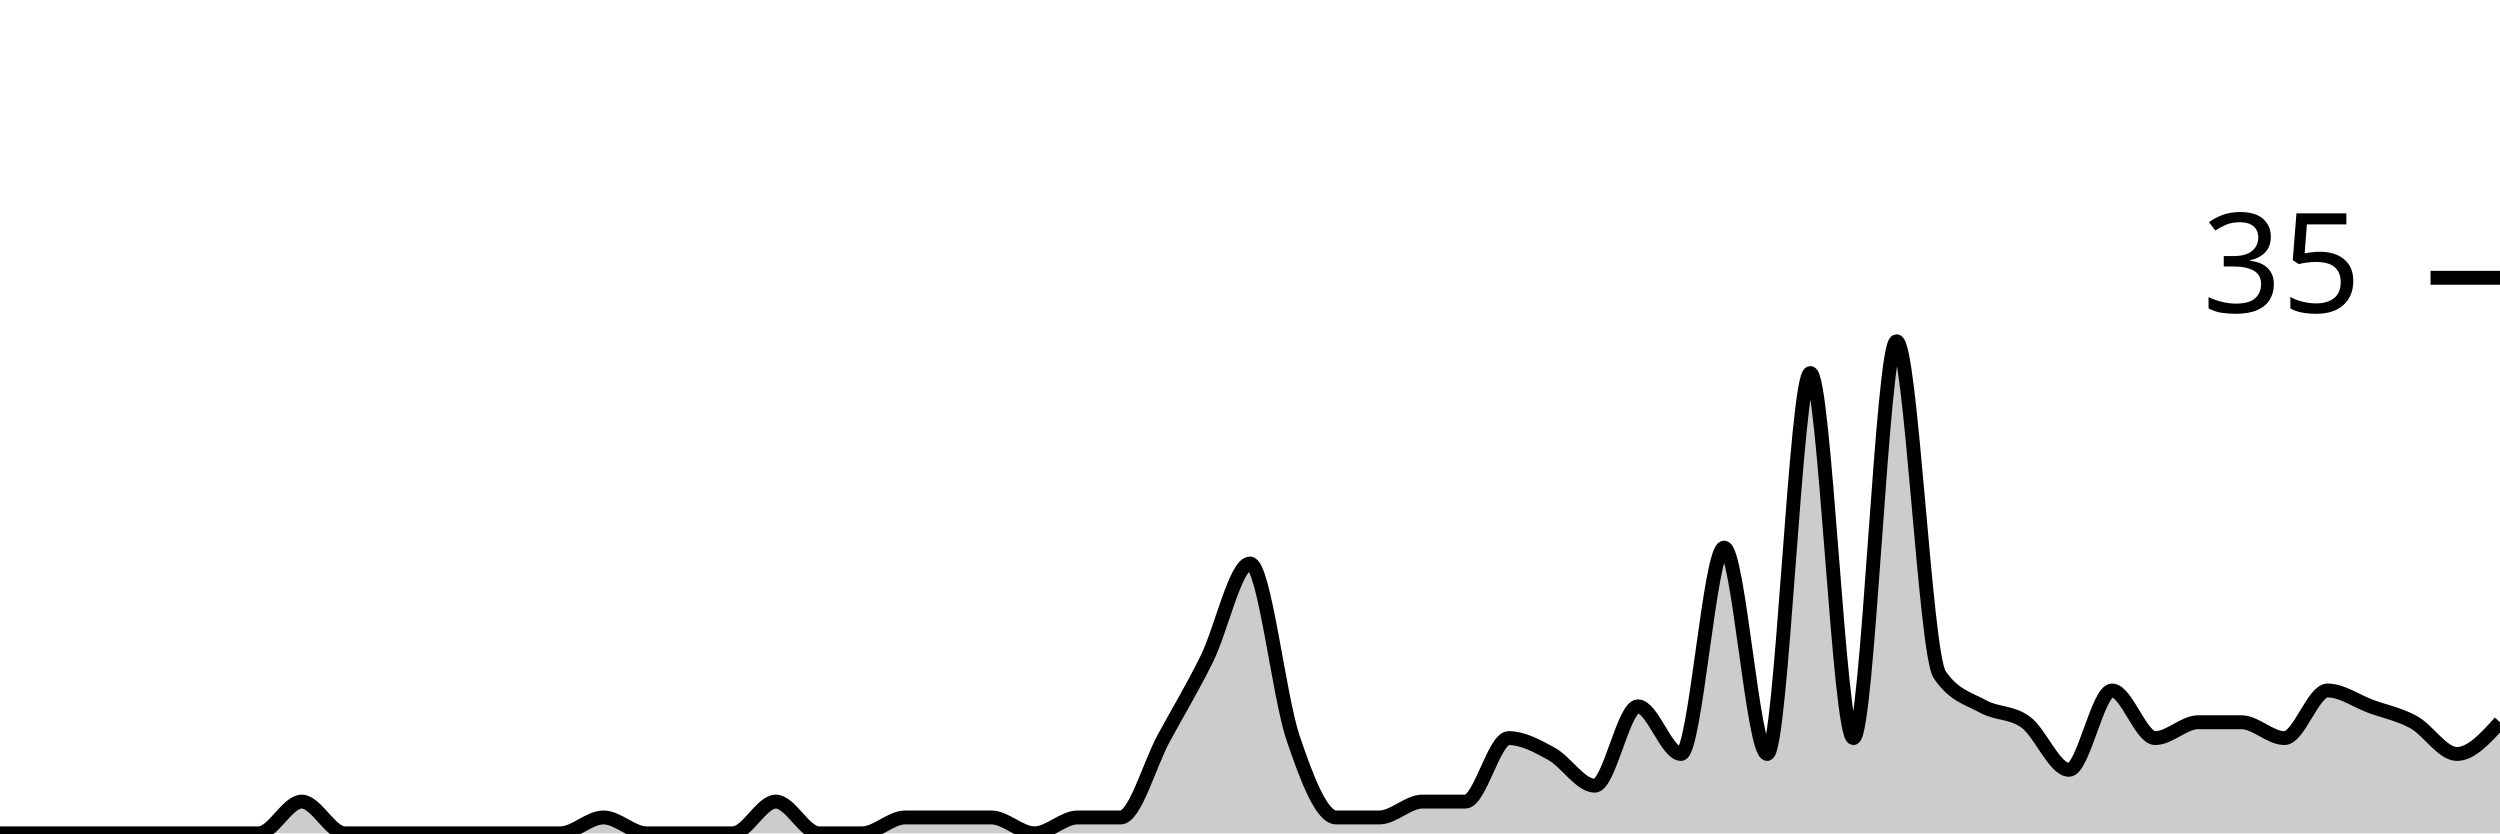
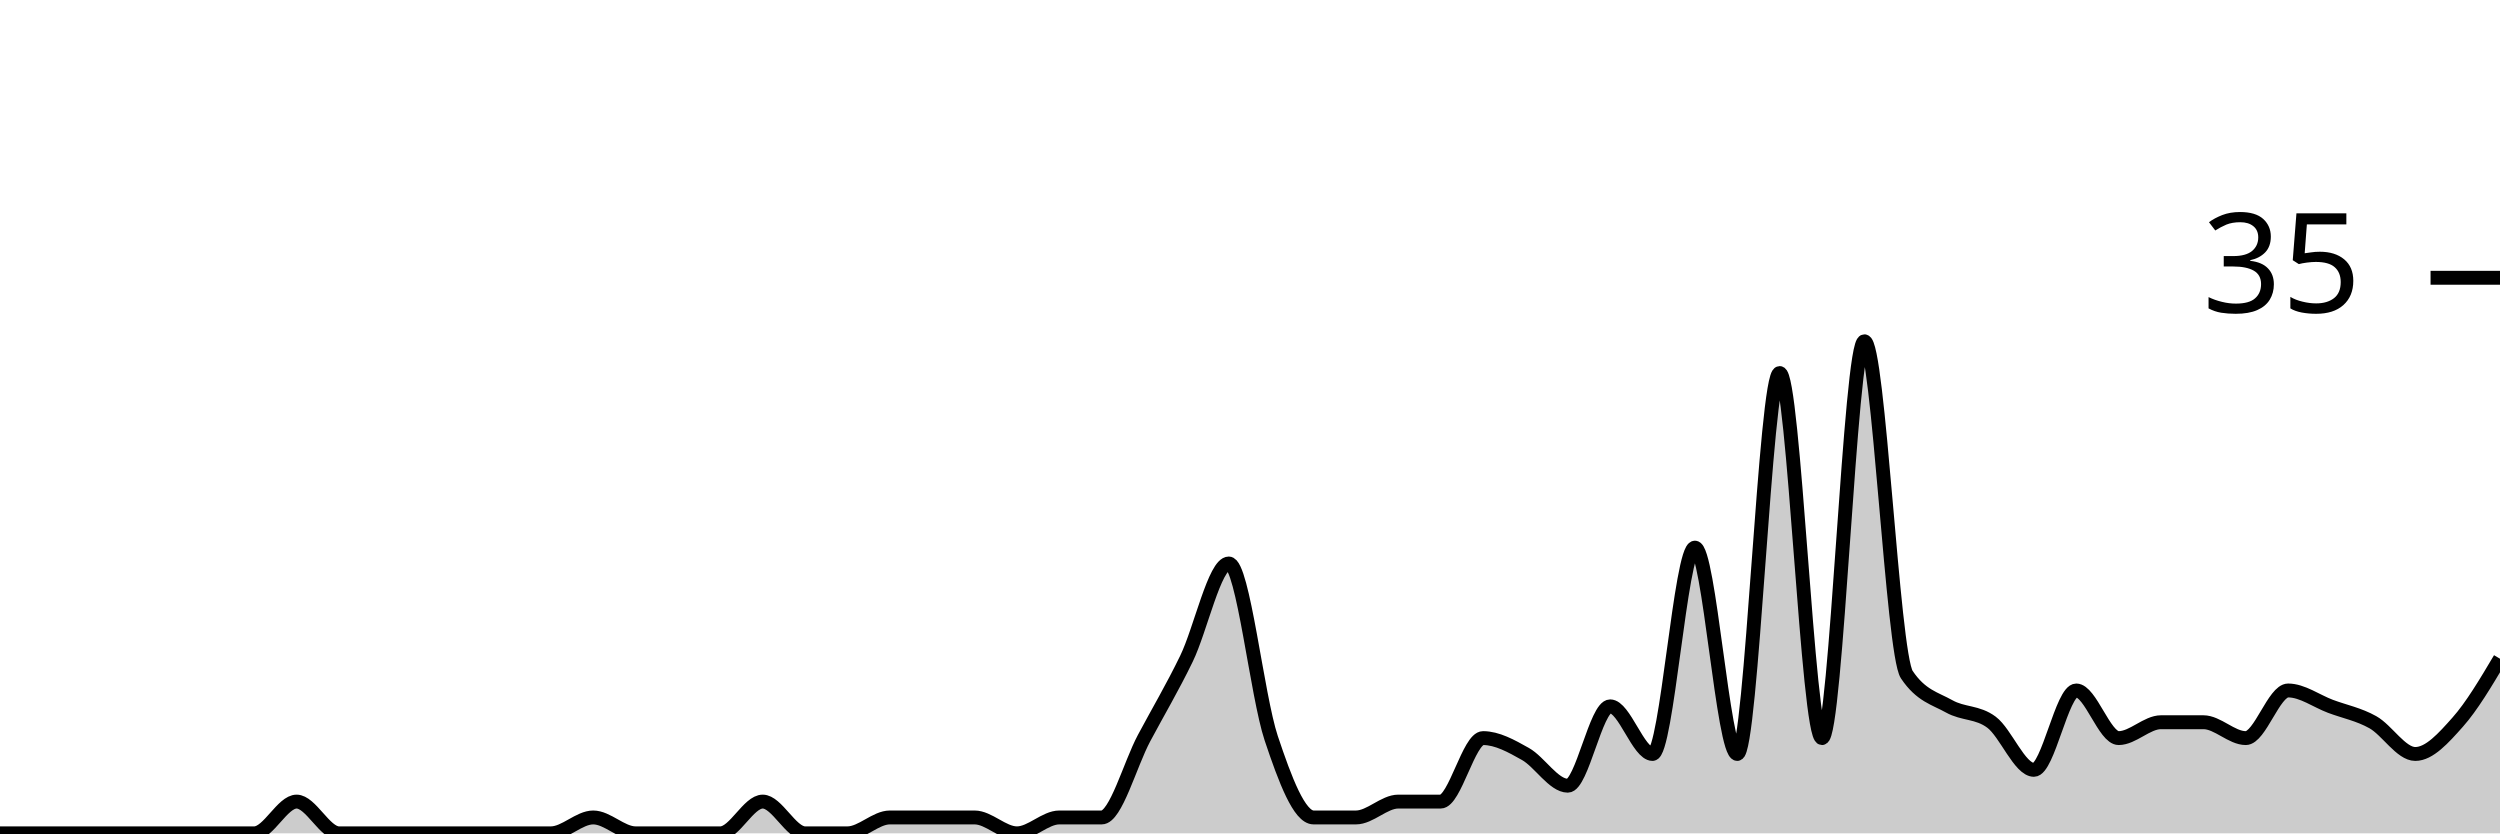
<svg xmlns="http://www.w3.org/2000/svg" viewBox="0 0 180 60">
  <g transform="translate(0,20)">
-     <path class="area" fill="rgba(0, 0, 0, 0.2)" d="M0,40C1.034,40,2.069,40,3.103,40C4.138,40,5.172,40,6.207,40C7.241,40,8.276,40,9.31,40C10.345,40,11.379,40,12.414,40C13.448,40,14.483,40,15.517,40C16.552,40,17.586,40,18.621,40C19.655,40,20.69,37.714,21.724,37.714C22.759,37.714,23.793,40,24.828,40C25.862,40,26.897,40,27.931,40C28.966,40,30,40,31.034,40C32.069,40,33.103,40,34.138,40C35.172,40,36.207,40,37.241,40C38.276,40,39.31,40,40.345,40C41.379,40,42.414,38.857,43.448,38.857C44.483,38.857,45.517,40,46.552,40C47.586,40,48.621,40,49.655,40C50.69,40,51.724,40,52.759,40C53.793,40,54.828,37.714,55.862,37.714C56.897,37.714,57.931,40,58.966,40C60,40,61.034,40,62.069,40C63.103,40,64.138,38.857,65.172,38.857C66.207,38.857,67.241,38.857,68.276,38.857C69.31,38.857,70.345,38.857,71.379,38.857C72.414,38.857,73.448,40,74.483,40C75.517,40,76.552,38.857,77.586,38.857C78.621,38.857,79.655,38.857,80.69,38.857C81.724,38.857,82.759,35.048,83.793,33.143C84.828,31.238,85.862,29.524,86.897,27.429C87.931,25.333,88.966,20.571,90,20.571C91.034,20.571,92.069,30.095,93.103,33.143C94.138,36.19,95.172,38.857,96.207,38.857C97.241,38.857,98.276,38.857,99.31,38.857C100.345,38.857,101.379,37.714,102.414,37.714C103.448,37.714,104.483,37.714,105.517,37.714C106.552,37.714,107.586,33.143,108.621,33.143C109.655,33.143,110.69,33.714,111.724,34.286C112.759,34.857,113.793,36.571,114.828,36.571C115.862,36.571,116.897,30.857,117.931,30.857C118.966,30.857,120,34.286,121.034,34.286C122.069,34.286,123.103,19.429,124.138,19.429C125.172,19.429,126.207,34.286,127.241,34.286C128.276,34.286,129.31,6.857,130.345,6.857C131.379,6.857,132.414,33.143,133.448,33.143C134.483,33.143,135.517,4.571,136.552,4.571C137.586,4.571,138.621,27.048,139.655,28.571C140.69,30.095,141.724,30.286,142.759,30.857C143.793,31.429,144.828,31.238,145.862,32C146.897,32.762,147.931,35.429,148.966,35.429C150,35.429,151.034,29.714,152.069,29.714C153.103,29.714,154.138,33.143,155.172,33.143C156.207,33.143,157.241,32,158.276,32C159.31,32,160.345,32,161.379,32C162.414,32,163.448,33.143,164.483,33.143C165.517,33.143,166.552,29.714,167.586,29.714C168.621,29.714,169.655,30.476,170.69,30.857C171.724,31.238,172.759,31.429,173.793,32C174.828,32.571,175.862,34.286,176.897,34.286C177.931,34.286,178.966,33.143,180,32L180,40C178.966,40,177.931,40,176.897,40C175.862,40,174.828,40,173.793,40C172.759,40,171.724,40,170.69,40C169.655,40,168.621,40,167.586,40C166.552,40,165.517,40,164.483,40C163.448,40,162.414,40,161.379,40C160.345,40,159.31,40,158.276,40C157.241,40,156.207,40,155.172,40C154.138,40,153.103,40,152.069,40C151.034,40,150,40,148.966,40C147.931,40,146.897,40,145.862,40C144.828,40,143.793,40,142.759,40C141.724,40,140.69,40,139.655,40C138.621,40,137.586,40,136.552,40C135.517,40,134.483,40,133.448,40C132.414,40,131.379,40,130.345,40C129.31,40,128.276,40,127.241,40C126.207,40,125.172,40,124.138,40C123.103,40,122.069,40,121.034,40C120,40,118.966,40,117.931,40C116.897,40,115.862,40,114.828,40C113.793,40,112.759,40,111.724,40C110.69,40,109.655,40,108.621,40C107.586,40,106.552,40,105.517,40C104.483,40,103.448,40,102.414,40C101.379,40,100.345,40,99.31,40C98.276,40,97.241,40,96.207,40C95.172,40,94.138,40,93.103,40C92.069,40,91.034,40,90,40C88.966,40,87.931,40,86.897,40C85.862,40,84.828,40,83.793,40C82.759,40,81.724,40,80.69,40C79.655,40,78.621,40,77.586,40C76.552,40,75.517,40,74.483,40C73.448,40,72.414,40,71.379,40C70.345,40,69.31,40,68.276,40C67.241,40,66.207,40,65.172,40C64.138,40,63.103,40,62.069,40C61.034,40,60,40,58.966,40C57.931,40,56.897,40,55.862,40C54.828,40,53.793,40,52.759,40C51.724,40,50.69,40,49.655,40C48.621,40,47.586,40,46.552,40C45.517,40,44.483,40,43.448,40C42.414,40,41.379,40,40.345,40C39.31,40,38.276,40,37.241,40C36.207,40,35.172,40,34.138,40C33.103,40,32.069,40,31.034,40C30,40,28.966,40,27.931,40C26.897,40,25.862,40,24.828,40C23.793,40,22.759,40,21.724,40C20.69,40,19.655,40,18.621,40C17.586,40,16.552,40,15.517,40C14.483,40,13.448,40,12.414,40C11.379,40,10.345,40,9.31,40C8.276,40,7.241,40,6.207,40C5.172,40,4.138,40,3.103,40C2.069,40,1.034,40,0,40Z" />
-     <path class="line" stroke="black" fill="none" d="M0,40C1.034,40,2.069,40,3.103,40C4.138,40,5.172,40,6.207,40C7.241,40,8.276,40,9.31,40C10.345,40,11.379,40,12.414,40C13.448,40,14.483,40,15.517,40C16.552,40,17.586,40,18.621,40C19.655,40,20.69,37.714,21.724,37.714C22.759,37.714,23.793,40,24.828,40C25.862,40,26.897,40,27.931,40C28.966,40,30,40,31.034,40C32.069,40,33.103,40,34.138,40C35.172,40,36.207,40,37.241,40C38.276,40,39.31,40,40.345,40C41.379,40,42.414,38.857,43.448,38.857C44.483,38.857,45.517,40,46.552,40C47.586,40,48.621,40,49.655,40C50.69,40,51.724,40,52.759,40C53.793,40,54.828,37.714,55.862,37.714C56.897,37.714,57.931,40,58.966,40C60,40,61.034,40,62.069,40C63.103,40,64.138,38.857,65.172,38.857C66.207,38.857,67.241,38.857,68.276,38.857C69.31,38.857,70.345,38.857,71.379,38.857C72.414,38.857,73.448,40,74.483,40C75.517,40,76.552,38.857,77.586,38.857C78.621,38.857,79.655,38.857,80.69,38.857C81.724,38.857,82.759,35.048,83.793,33.143C84.828,31.238,85.862,29.524,86.897,27.429C87.931,25.333,88.966,20.571,90,20.571C91.034,20.571,92.069,30.095,93.103,33.143C94.138,36.19,95.172,38.857,96.207,38.857C97.241,38.857,98.276,38.857,99.31,38.857C100.345,38.857,101.379,37.714,102.414,37.714C103.448,37.714,104.483,37.714,105.517,37.714C106.552,37.714,107.586,33.143,108.621,33.143C109.655,33.143,110.69,33.714,111.724,34.286C112.759,34.857,113.793,36.571,114.828,36.571C115.862,36.571,116.897,30.857,117.931,30.857C118.966,30.857,120,34.286,121.034,34.286C122.069,34.286,123.103,19.429,124.138,19.429C125.172,19.429,126.207,34.286,127.241,34.286C128.276,34.286,129.31,6.857,130.345,6.857C131.379,6.857,132.414,33.143,133.448,33.143C134.483,33.143,135.517,4.571,136.552,4.571C137.586,4.571,138.621,27.048,139.655,28.571C140.69,30.095,141.724,30.286,142.759,30.857C143.793,31.429,144.828,31.238,145.862,32C146.897,32.762,147.931,35.429,148.966,35.429C150,35.429,151.034,29.714,152.069,29.714C153.103,29.714,154.138,33.143,155.172,33.143C156.207,33.143,157.241,32,158.276,32C159.31,32,160.345,32,161.379,32C162.414,32,163.448,33.143,164.483,33.143C165.517,33.143,166.552,29.714,167.586,29.714C168.621,29.714,169.655,30.476,170.69,30.857C171.724,31.238,172.759,31.429,173.793,32C174.828,32.571,175.862,34.286,176.897,34.286C177.931,34.286,178.966,33.143,180,32" />
+     <path class="area" fill="rgba(0, 0, 0, 0.2)" d="M0,40C1.017,40,2.034,40,3.051,40C4.068,40,5.085,40,6.102,40C7.119,40,8.136,40,9.153,40C10.169,40,11.186,40,12.203,40C13.22,40,14.237,40,15.254,40C16.271,40,17.288,40,18.305,40C19.322,40,20.339,37.714,21.356,37.714C22.373,37.714,23.39,40,24.407,40C25.424,40,26.441,40,27.458,40C28.475,40,29.492,40,30.508,40C31.525,40,32.542,40,33.559,40C34.576,40,35.593,40,36.61,40C37.627,40,38.644,40,39.661,40C40.678,40,41.695,38.857,42.712,38.857C43.729,38.857,44.746,40,45.763,40C46.78,40,47.797,40,48.814,40C49.831,40,50.847,40,51.864,40C52.881,40,53.898,37.714,54.915,37.714C55.932,37.714,56.949,40,57.966,40C58.983,40,60,40,61.017,40C62.034,40,63.051,38.857,64.068,38.857C65.085,38.857,66.102,38.857,67.119,38.857C68.136,38.857,69.153,38.857,70.169,38.857C71.186,38.857,72.203,40,73.22,40C74.237,40,75.254,38.857,76.271,38.857C77.288,38.857,78.305,38.857,79.322,38.857C80.339,38.857,81.356,35.048,82.373,33.143C83.39,31.238,84.407,29.524,85.424,27.429C86.441,25.333,87.458,20.571,88.475,20.571C89.492,20.571,90.508,30.095,91.525,33.143C92.542,36.19,93.559,38.857,94.576,38.857C95.593,38.857,96.61,38.857,97.627,38.857C98.644,38.857,99.661,37.714,100.678,37.714C101.695,37.714,102.712,37.714,103.729,37.714C104.746,37.714,105.763,33.143,106.78,33.143C107.797,33.143,108.814,33.714,109.831,34.286C110.847,34.857,111.864,36.571,112.881,36.571C113.898,36.571,114.915,30.857,115.932,30.857C116.949,30.857,117.966,34.286,118.983,34.286C120,34.286,121.017,19.429,122.034,19.429C123.051,19.429,124.068,34.286,125.085,34.286C126.102,34.286,127.119,6.857,128.136,6.857C129.153,6.857,130.169,33.143,131.186,33.143C132.203,33.143,133.22,4.571,134.237,4.571C135.254,4.571,136.271,27.048,137.288,28.571C138.305,30.095,139.322,30.286,140.339,30.857C141.356,31.429,142.373,31.238,143.39,32C144.407,32.762,145.424,35.429,146.441,35.429C147.458,35.429,148.475,29.714,149.492,29.714C150.508,29.714,151.525,33.143,152.542,33.143C153.559,33.143,154.576,32,155.593,32C156.61,32,157.627,32,158.644,32C159.661,32,160.678,33.143,161.695,33.143C162.712,33.143,163.729,29.714,164.746,29.714C165.763,29.714,166.78,30.476,167.797,30.857C168.814,31.238,169.831,31.429,170.847,32C171.864,32.571,172.881,34.286,173.898,34.286C174.915,34.286,175.932,33.143,176.949,32C177.966,30.857,178.983,29.143,180,27.429L180,40C178.983,40,177.966,40,176.949,40C175.932,40,174.915,40,173.898,40C172.881,40,171.864,40,170.847,40C169.831,40,168.814,40,167.797,40C166.78,40,165.763,40,164.746,40C163.729,40,162.712,40,161.695,40C160.678,40,159.661,40,158.644,40C157.627,40,156.61,40,155.593,40C154.576,40,153.559,40,152.542,40C151.525,40,150.508,40,149.492,40C148.475,40,147.458,40,146.441,40C145.424,40,144.407,40,143.39,40C142.373,40,141.356,40,140.339,40C139.322,40,138.305,40,137.288,40C136.271,40,135.254,40,134.237,40C133.22,40,132.203,40,131.186,40C130.169,40,129.153,40,128.136,40C127.119,40,126.102,40,125.085,40C124.068,40,123.051,40,122.034,40C121.017,40,120,40,118.983,40C117.966,40,116.949,40,115.932,40C114.915,40,113.898,40,112.881,40C111.864,40,110.847,40,109.831,40C108.814,40,107.797,40,106.78,40C105.763,40,104.746,40,103.729,40C102.712,40,101.695,40,100.678,40C99.661,40,98.644,40,97.627,40C96.61,40,95.593,40,94.576,40C93.559,40,92.542,40,91.525,40C90.508,40,89.492,40,88.475,40C87.458,40,86.441,40,85.424,40C84.407,40,83.39,40,82.373,40C81.356,40,80.339,40,79.322,40C78.305,40,77.288,40,76.271,40C75.254,40,74.237,40,73.22,40C72.203,40,71.186,40,70.169,40C69.153,40,68.136,40,67.119,40C66.102,40,65.085,40,64.068,40C63.051,40,62.034,40,61.017,40C60,40,58.983,40,57.966,40C56.949,40,55.932,40,54.915,40C53.898,40,52.881,40,51.864,40C50.847,40,49.831,40,48.814,40C47.797,40,46.78,40,45.763,40C44.746,40,43.729,40,42.712,40C41.695,40,40.678,40,39.661,40C38.644,40,37.627,40,36.61,40C35.593,40,34.576,40,33.559,40C32.542,40,31.525,40,30.508,40C29.492,40,28.475,40,27.458,40C26.441,40,25.424,40,24.407,40C23.39,40,22.373,40,21.356,40C20.339,40,19.322,40,18.305,40C17.288,40,16.271,40,15.254,40C14.237,40,13.22,40,12.203,40C11.186,40,10.169,40,9.153,40C8.136,40,7.119,40,6.102,40C5.085,40,4.068,40,3.051,40C2.034,40,1.017,40,0,40Z" />
+     <path class="line" stroke="black" fill="none" d="M0,40C1.017,40,2.034,40,3.051,40C4.068,40,5.085,40,6.102,40C7.119,40,8.136,40,9.153,40C10.169,40,11.186,40,12.203,40C13.22,40,14.237,40,15.254,40C16.271,40,17.288,40,18.305,40C19.322,40,20.339,37.714,21.356,37.714C22.373,37.714,23.39,40,24.407,40C25.424,40,26.441,40,27.458,40C28.475,40,29.492,40,30.508,40C31.525,40,32.542,40,33.559,40C34.576,40,35.593,40,36.61,40C37.627,40,38.644,40,39.661,40C40.678,40,41.695,38.857,42.712,38.857C43.729,38.857,44.746,40,45.763,40C46.78,40,47.797,40,48.814,40C49.831,40,50.847,40,51.864,40C52.881,40,53.898,37.714,54.915,37.714C55.932,37.714,56.949,40,57.966,40C58.983,40,60,40,61.017,40C62.034,40,63.051,38.857,64.068,38.857C65.085,38.857,66.102,38.857,67.119,38.857C68.136,38.857,69.153,38.857,70.169,38.857C71.186,38.857,72.203,40,73.22,40C74.237,40,75.254,38.857,76.271,38.857C77.288,38.857,78.305,38.857,79.322,38.857C80.339,38.857,81.356,35.048,82.373,33.143C83.39,31.238,84.407,29.524,85.424,27.429C86.441,25.333,87.458,20.571,88.475,20.571C89.492,20.571,90.508,30.095,91.525,33.143C92.542,36.19,93.559,38.857,94.576,38.857C95.593,38.857,96.61,38.857,97.627,38.857C98.644,38.857,99.661,37.714,100.678,37.714C101.695,37.714,102.712,37.714,103.729,37.714C104.746,37.714,105.763,33.143,106.78,33.143C107.797,33.143,108.814,33.714,109.831,34.286C110.847,34.857,111.864,36.571,112.881,36.571C113.898,36.571,114.915,30.857,115.932,30.857C116.949,30.857,117.966,34.286,118.983,34.286C120,34.286,121.017,19.429,122.034,19.429C123.051,19.429,124.068,34.286,125.085,34.286C126.102,34.286,127.119,6.857,128.136,6.857C129.153,6.857,130.169,33.143,131.186,33.143C132.203,33.143,133.22,4.571,134.237,4.571C135.254,4.571,136.271,27.048,137.288,28.571C138.305,30.095,139.322,30.286,140.339,30.857C141.356,31.429,142.373,31.238,143.39,32C144.407,32.762,145.424,35.429,146.441,35.429C147.458,35.429,148.475,29.714,149.492,29.714C150.508,29.714,151.525,33.143,152.542,33.143C153.559,33.143,154.576,32,155.593,32C156.61,32,157.627,32,158.644,32C159.661,32,160.678,33.143,161.695,33.143C162.712,33.143,163.729,29.714,164.746,29.714C165.763,29.714,166.78,30.476,167.797,30.857C168.814,31.238,169.831,31.429,170.847,32C171.864,32.571,172.881,34.286,173.898,34.286C174.915,34.286,175.932,33.143,176.949,32C177.966,30.857,178.983,29.143,180,27.429" />
    <path class="axis-ceiling" stroke-width="1" stroke="black" fill="none" d="M175,0L180,0" />
    <text class="axis-ceiling-label" font-family="sans-serif" text-anchor="end" font-size="10px" x="170" y="2.5">35</text>
  </g>
</svg>
